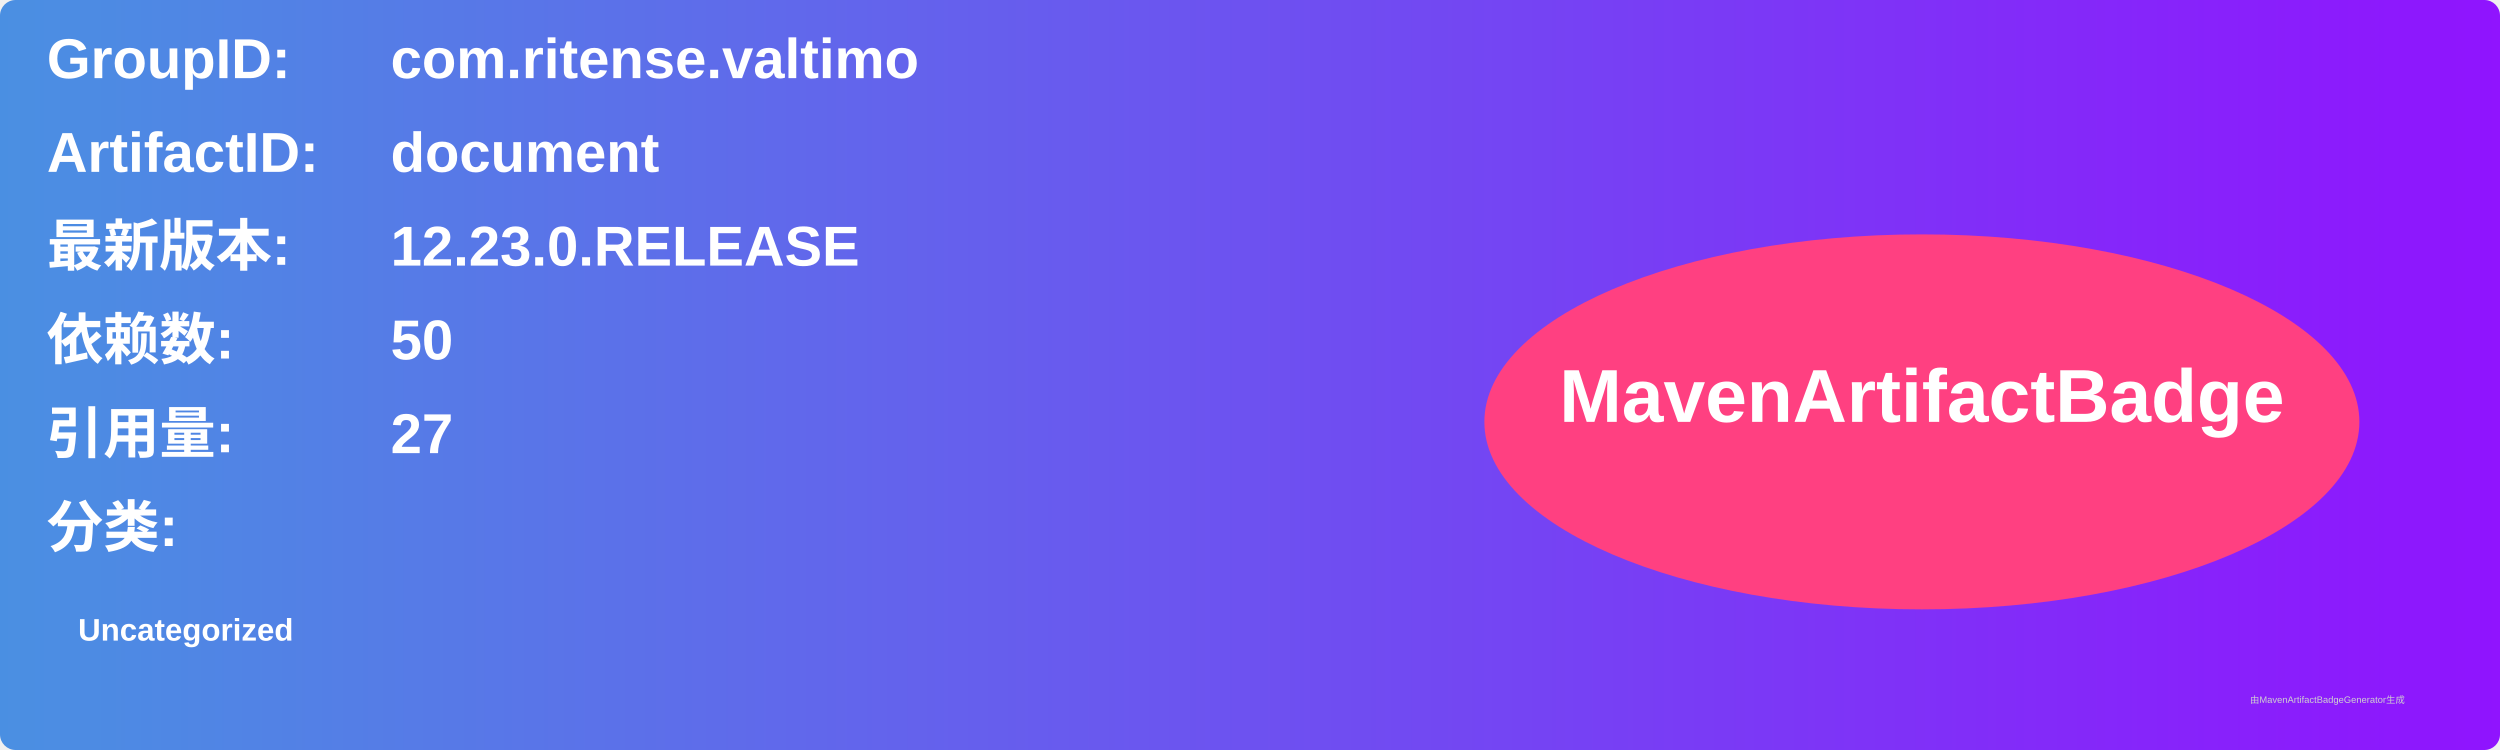
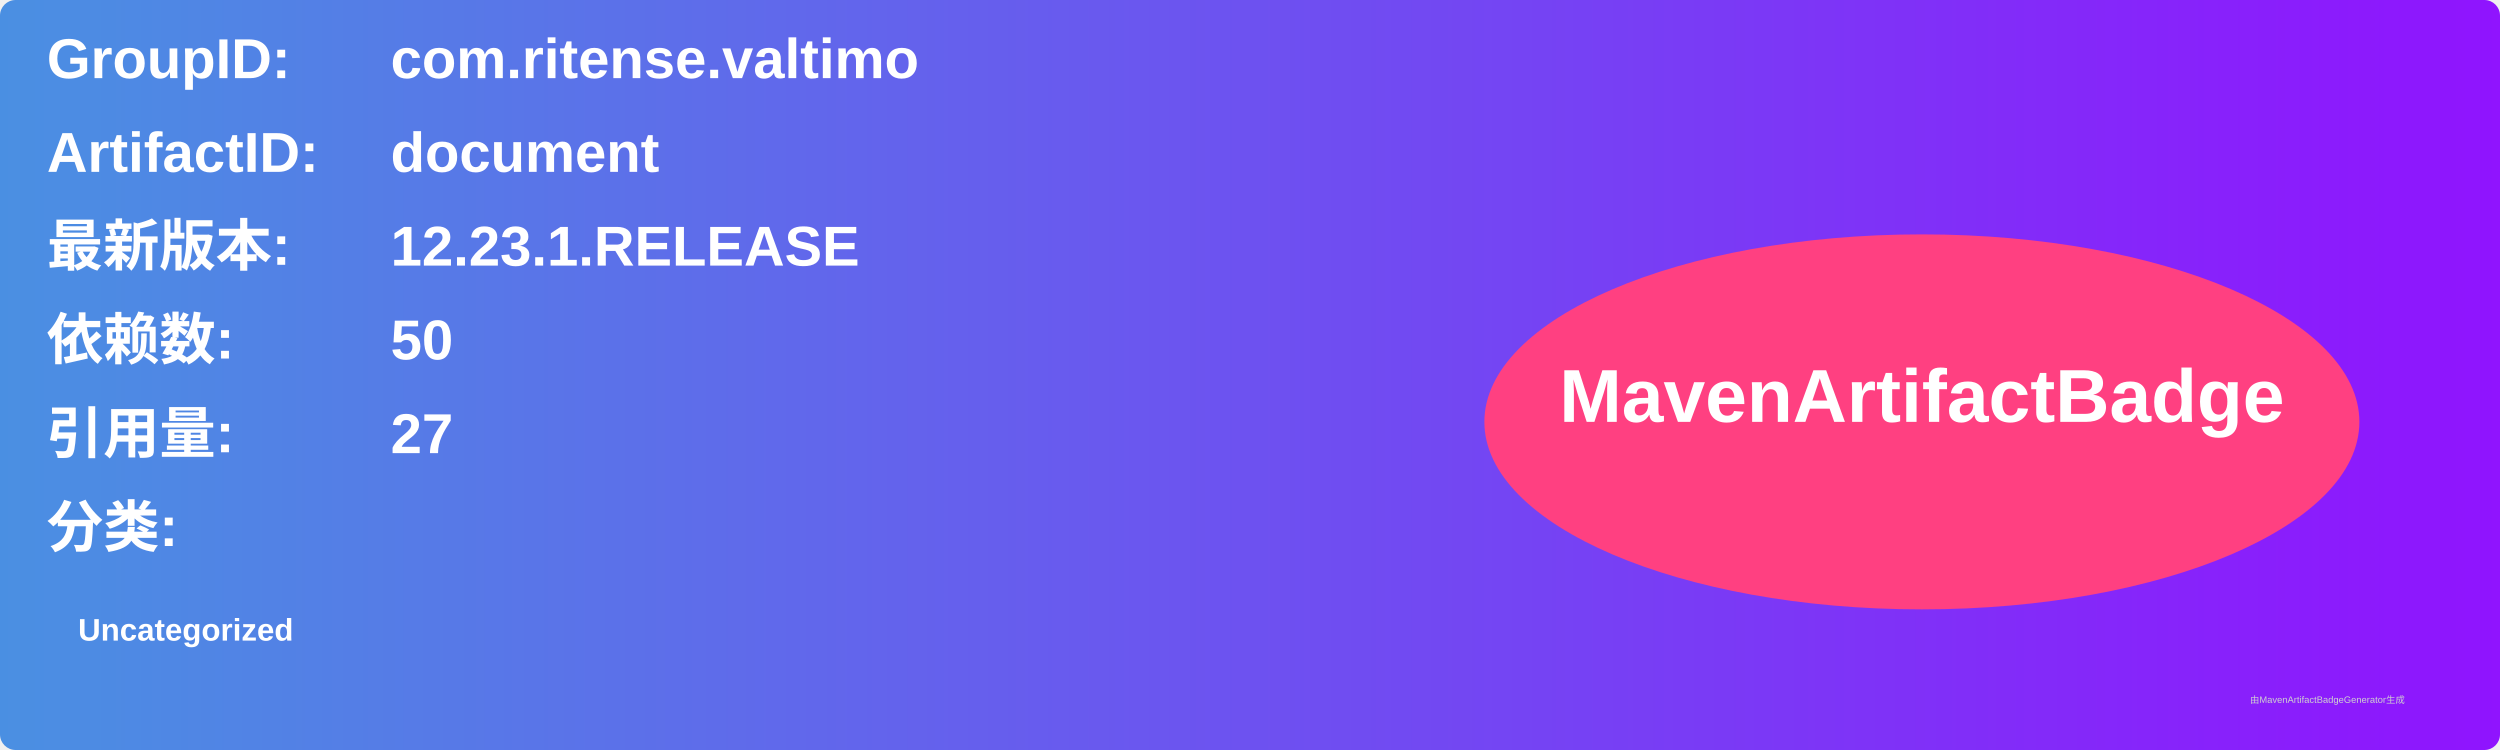
<svg xmlns="http://www.w3.org/2000/svg" width="800" height="240" viewBox="0 0 800 240">
  <linearGradient id="grad" x1="0%" y1="0%" x2="100%" y2="0%">
    <stop offset="0%" stop-color="#4a90e2" />
    <stop offset="100%" stop-color="#9013fe" />
  </linearGradient>
  <rect width="100%" height="100%" rx="5" ry="5" fill="url(#grad)" />
  <g transform="translate(15, 15)">
    <text x="0" y="10" font-family="Arial" font-size="18" fill="white" font-weight="bold" width="260">GroupID:</text>
    <text x="110" y="10" font-family="Arial" font-size="18" fill="white" font-weight="bold" width="460">com.ritense.valtimo</text>
    <text x="0" y="40" font-family="Arial" font-size="18" fill="white" font-weight="bold" width="260">ArtifactID:</text>
    <text x="110" y="40" font-family="Arial" font-size="18" fill="white" font-weight="bold" width="460">document</text>
    <text x="0" y="70" font-family="Arial" font-size="18" fill="white" font-weight="bold">最新版本:</text>
    <text x="110" y="70" font-family="Arial" font-size="18" fill="white" font-weight="bold">
-       <tspan font-weight="bold">12.23.0.RELEASE</tspan>
+       <tspan font-weight="bold">12.23.1.RELEASE</tspan>
    </text>
    <text x="0" y="100" font-family="Arial" font-size="18" fill="white" font-weight="bold">依赖数: </text>
    <text x="110" y="100" font-family="Arial" font-size="18" fill="white">
      <tspan font-weight="bold">50</tspan>
    </text>
    <text x="0" y="130" font-family="Arial" font-size="18" fill="white" font-weight="bold">引用量: </text>
    <text x="110" y="130" font-family="Arial" font-size="18" fill="white">
      <tspan font-weight="bold">27</tspan>
    </text>
    <text x="0" y="160" font-family="Arial" font-size="18" fill="white" font-weight="bold">分类:</text>
    <text x="10" y="190" font-family="Arial" font-size="10" fill="white">
      <tspan font-weight="bold">Uncategorized</tspan>
    </text>
    <ellipse cx="600" cy="120" rx="140" ry="60" fill="#ff4081" />
    <text x="600" y="120" text-anchor="middle" font-family="Arial" font-size="24" fill="white" font-weight="bold">MavenArtifactBadge</text>
  </g>
  <text x="720" y="225" font-family="Arial" font-size="3" fill="#d0d0d0">由MavenArtifactBadgeGenerator生成</text>
</svg>
